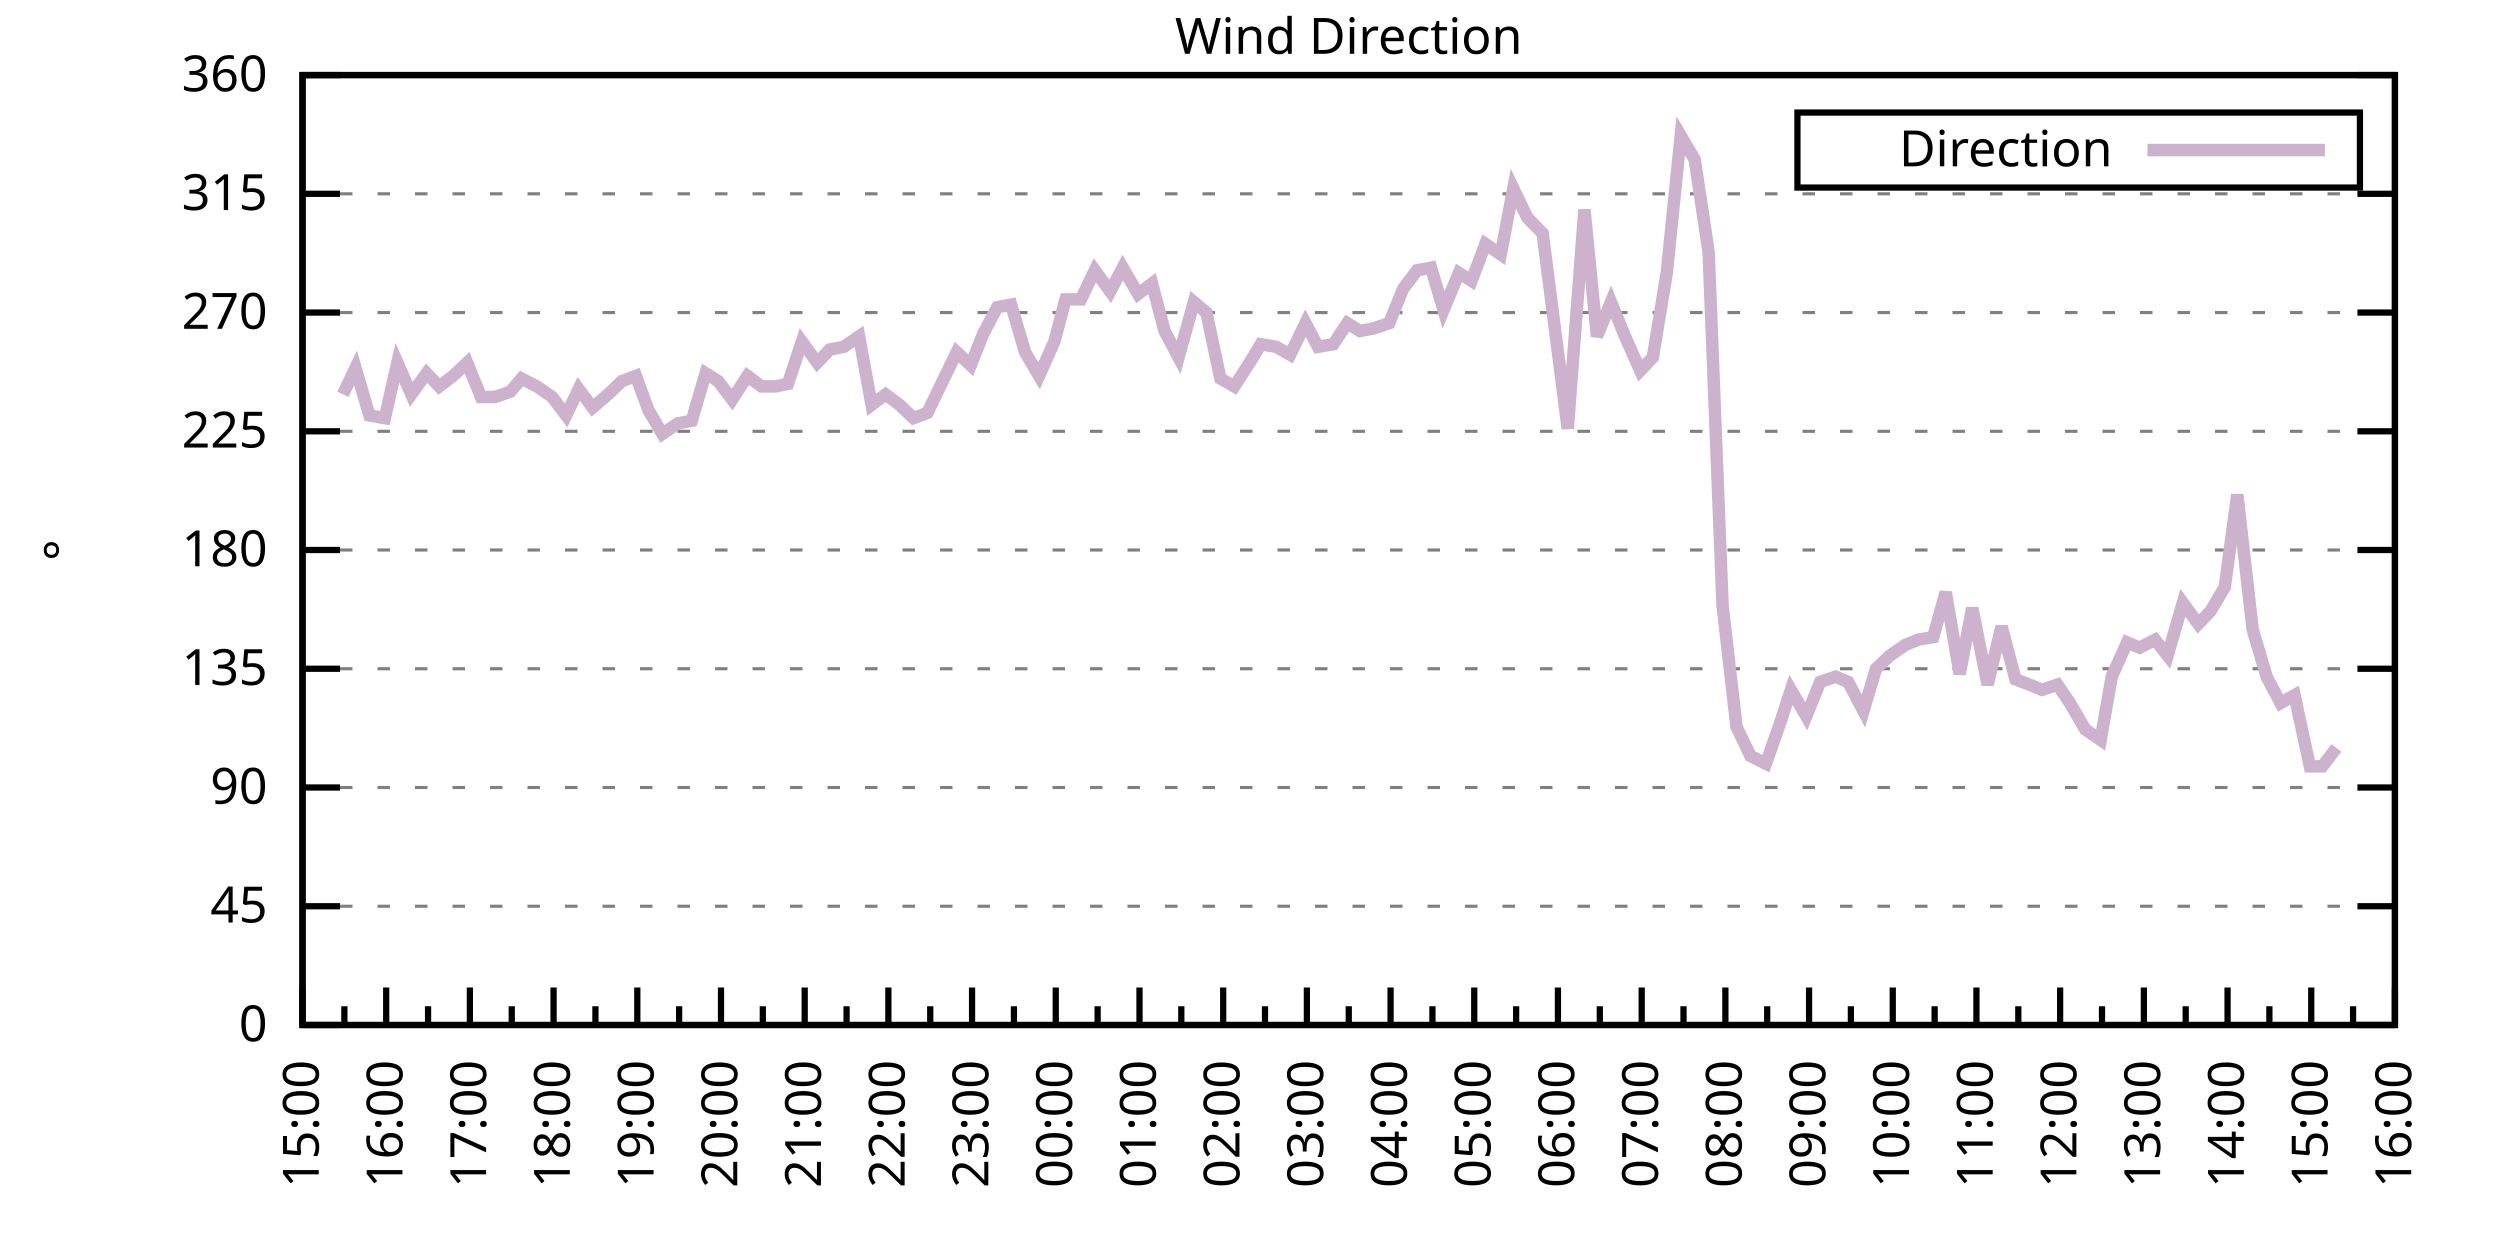
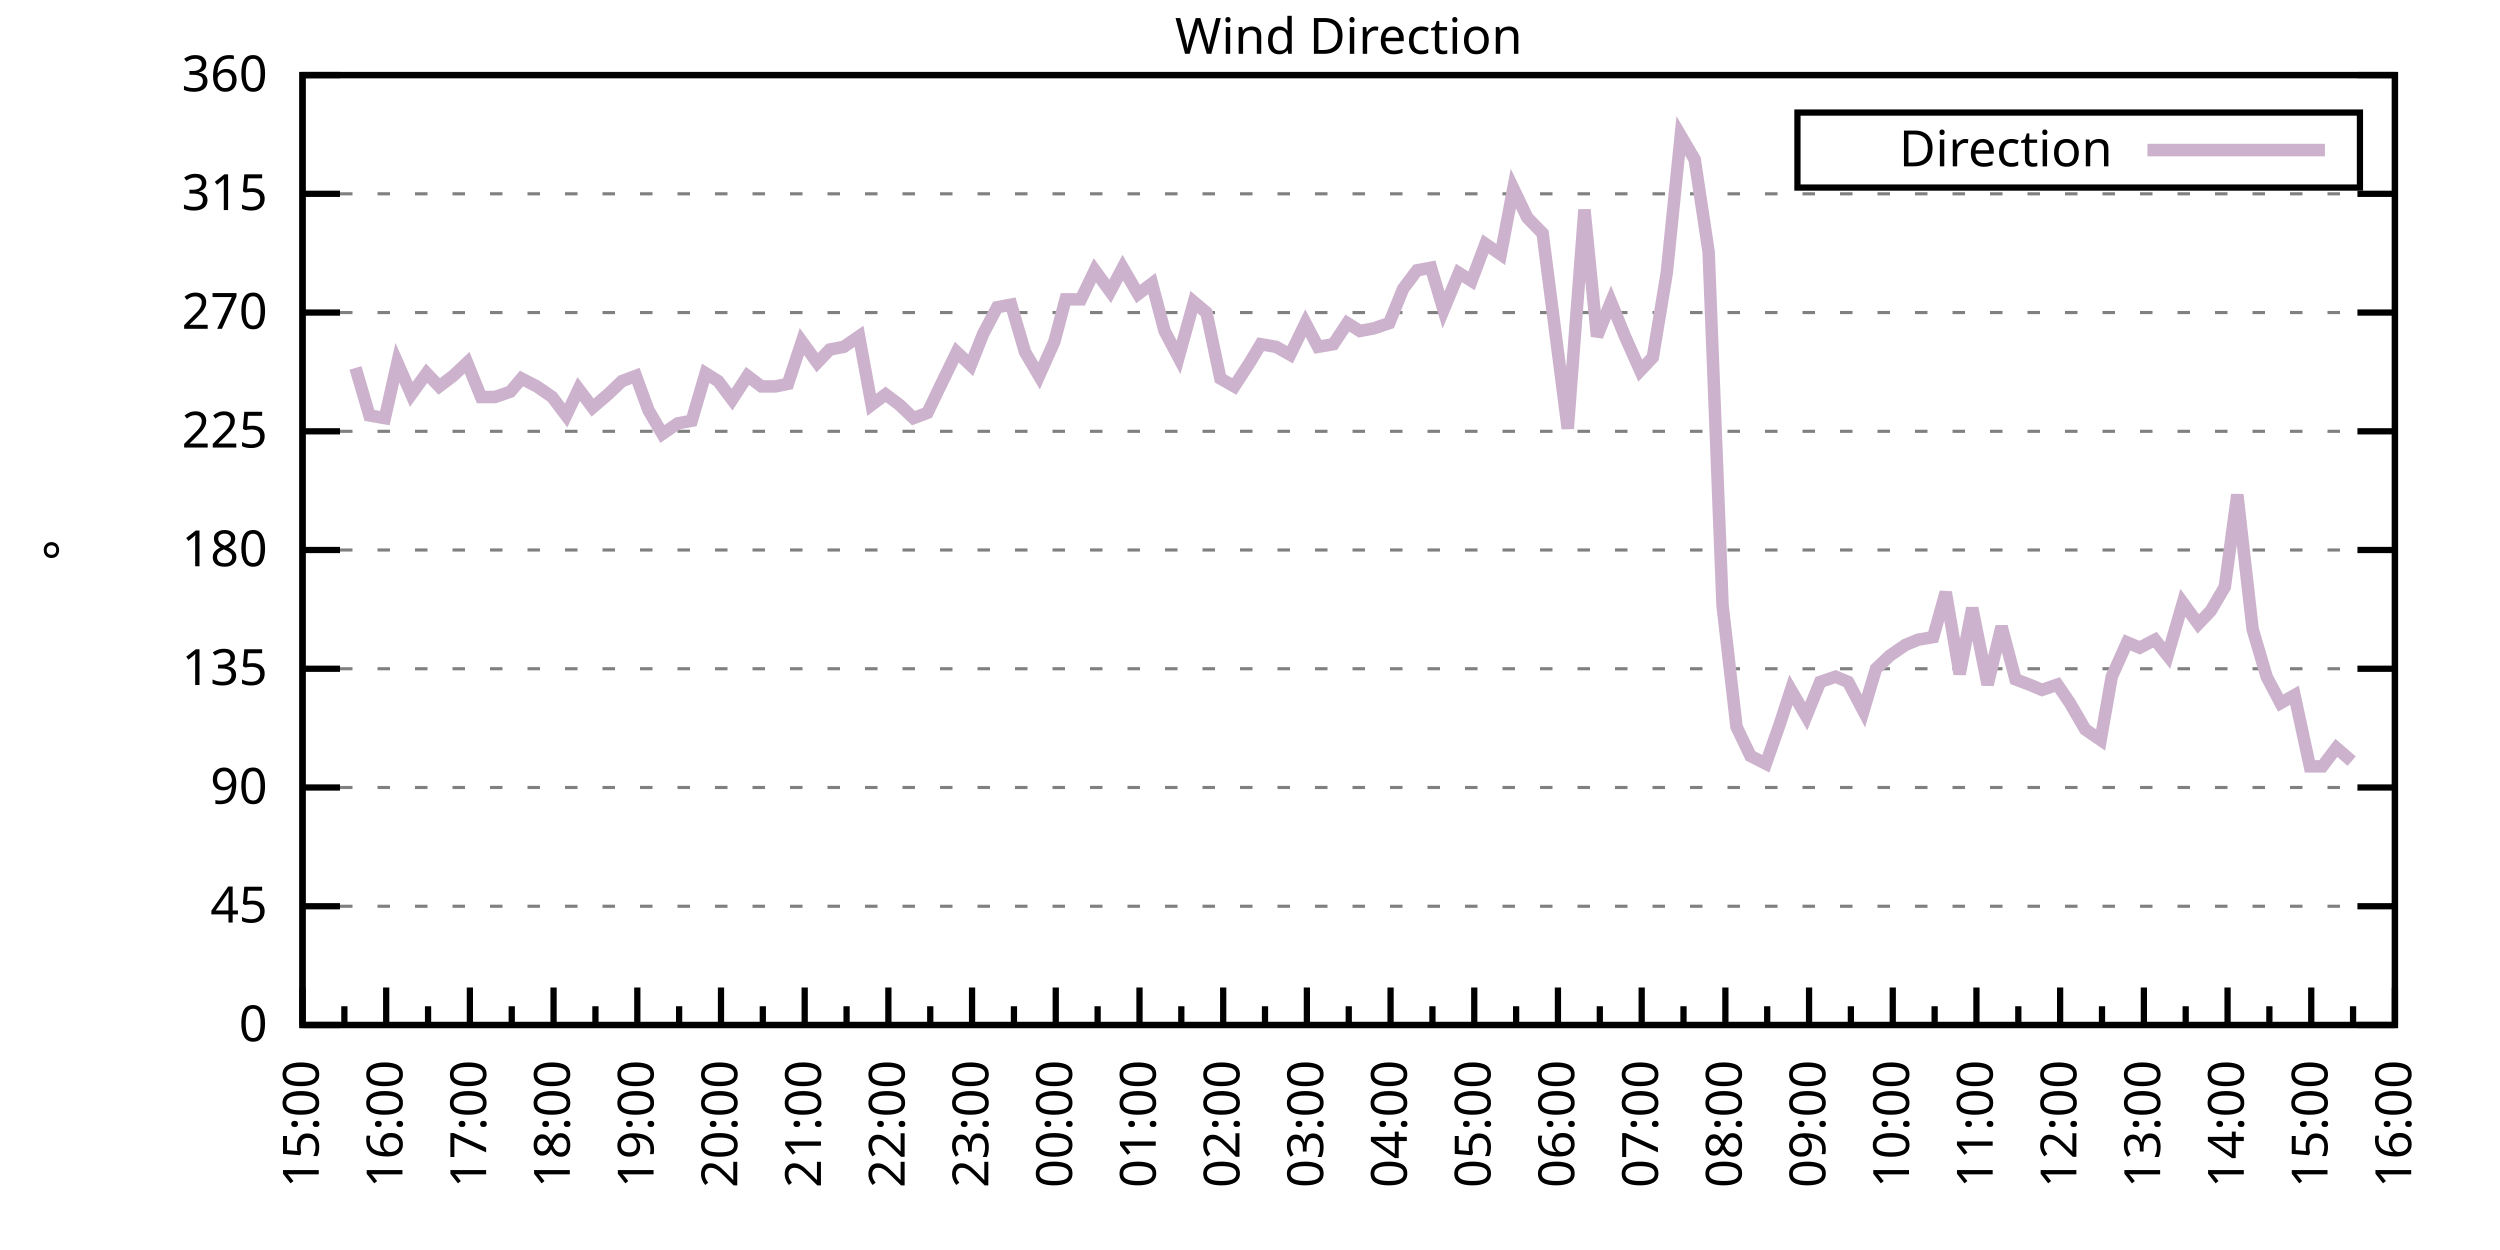
<svg xmlns="http://www.w3.org/2000/svg" xmlns:xlink="http://www.w3.org/1999/xlink" width="400" height="200" viewBox="0 0 400 200">
  <g id="gnuplot_canvas">
    <rect x="0" y="0" width="400" height="200" fill="none" />
    <defs>
      <circle id="gpDot" r="0.5" stroke-width="0.5" stroke="currentColor" />
      <path id="gpPt0" stroke-width="0.333" stroke="currentColor" d="M-1,0 h2 M0,-1 v2" />
      <path id="gpPt1" stroke-width="0.333" stroke="currentColor" d="M-1,-1 L1,1 M1,-1 L-1,1" />
      <path id="gpPt2" stroke-width="0.333" stroke="currentColor" d="M-1,0 L1,0 M0,-1 L0,1 M-1,-1 L1,1 M-1,1 L1,-1" />
      <rect id="gpPt3" stroke-width="0.333" stroke="currentColor" x="-1" y="-1" width="2" height="2" />
      <rect id="gpPt4" stroke-width="0.333" stroke="currentColor" fill="currentColor" x="-1" y="-1" width="2" height="2" />
      <circle id="gpPt5" stroke-width="0.333" stroke="currentColor" cx="0" cy="0" r="1" />
      <use xlink:href="#gpPt5" id="gpPt6" fill="currentColor" stroke="none" />
      <path id="gpPt7" stroke-width="0.333" stroke="currentColor" d="M0,-1.33 L-1.33,0.67 L1.33,0.67 z" />
      <use xlink:href="#gpPt7" id="gpPt8" fill="currentColor" stroke="none" />
      <use xlink:href="#gpPt7" id="gpPt9" stroke="currentColor" transform="rotate(180)" />
      <use xlink:href="#gpPt9" id="gpPt10" fill="currentColor" stroke="none" />
      <use xlink:href="#gpPt3" id="gpPt11" stroke="currentColor" transform="rotate(45)" />
      <use xlink:href="#gpPt11" id="gpPt12" fill="currentColor" stroke="none" />
      <path id="gpPt13" stroke-width="0.333" stroke="currentColor" d="M0,1.330 L1.265,0.411 L0.782,-1.067 L-0.782,-1.076 L-1.265,0.411 z" />
      <use xlink:href="#gpPt13" id="gpPt14" fill="currentColor" stroke="none" />
      <filter id="textbox" filterUnits="objectBoundingBox" x="0" y="0" height="1" width="1">
        <feFlood flood-color="white" flood-opacity="1" result="bgnd" />
        <feComposite in="SourceGraphic" in2="bgnd" operator="atop" />
      </filter>
      <filter id="greybox" filterUnits="objectBoundingBox" x="0" y="0" height="1" width="1">
        <feFlood flood-color="lightgrey" flood-opacity="1" result="grey" />
        <feComposite in="SourceGraphic" in2="grey" operator="atop" />
      </filter>
    </defs>
    <g fill="none" color="white" stroke="currentColor" stroke-width="1.00" stroke-linecap="butt" stroke-linejoin="miter">
</g>
    <g fill="none" color="black" stroke="currentColor" stroke-width="1.00" stroke-linecap="butt" stroke-linejoin="miter">
      <g stroke="none" shape-rendering="crispEdges">
        <polygon fill="rgb(255, 255, 255)" points="48.40,164.00 383.18,164.00 383.18,12.02 48.40,12.02 " />
      </g>
    </g>
    <g fill="none" color="black" stroke="currentColor" stroke-width="1.00" stroke-linecap="butt" stroke-linejoin="miter">
</g>
    <g fill="none" color="black" stroke="black" stroke-width="0.50" stroke-linecap="butt" stroke-linejoin="miter">
</g>
    <g fill="none" color="gray" stroke="currentColor" stroke-width="0.50" stroke-linecap="butt" stroke-linejoin="miter">
      <path stroke="gray" stroke-dasharray="2,4" class="gridline" d="M48.40,164.00 L383.19,164.00  " />
    </g>
    <g fill="none" color="gray" stroke="gray" stroke-width="1.00" stroke-linecap="butt" stroke-linejoin="miter">
</g>
    <g fill="none" color="black" stroke="currentColor" stroke-width="1.00" stroke-linecap="butt" stroke-linejoin="miter">
      <path stroke="black" d="M48.40,164.00 L54.40,164.00 M383.19,164.00 L377.19,164.00  " />
      <g transform="translate(42.80,166.60)" stroke="none" fill="black" font-family="Sans" font-size="8.00" text-anchor="end">
        <text>
          <tspan font-family="Sans"> 0</tspan>
        </text>
      </g>
    </g>
    <g fill="none" color="black" stroke="currentColor" stroke-width="1.00" stroke-linecap="butt" stroke-linejoin="miter">
</g>
    <g fill="none" color="black" stroke="black" stroke-width="0.50" stroke-linecap="butt" stroke-linejoin="miter">
</g>
    <g fill="none" color="gray" stroke="currentColor" stroke-width="0.50" stroke-linecap="butt" stroke-linejoin="miter">
      <path stroke="gray" stroke-dasharray="2,4" class="gridline" d="M48.40,145.00 L383.19,145.00  " />
    </g>
    <g fill="none" color="gray" stroke="gray" stroke-width="1.00" stroke-linecap="butt" stroke-linejoin="miter">
</g>
    <g fill="none" color="black" stroke="currentColor" stroke-width="1.00" stroke-linecap="butt" stroke-linejoin="miter">
      <path stroke="black" d="M48.40,145.00 L54.40,145.00 M383.19,145.00 L377.19,145.00  " />
      <g transform="translate(42.80,147.60)" stroke="none" fill="black" font-family="Sans" font-size="8.00" text-anchor="end">
        <text>
          <tspan font-family="Sans"> 45</tspan>
        </text>
      </g>
    </g>
    <g fill="none" color="black" stroke="currentColor" stroke-width="1.00" stroke-linecap="butt" stroke-linejoin="miter">
</g>
    <g fill="none" color="black" stroke="black" stroke-width="0.50" stroke-linecap="butt" stroke-linejoin="miter">
</g>
    <g fill="none" color="gray" stroke="currentColor" stroke-width="0.50" stroke-linecap="butt" stroke-linejoin="miter">
      <path stroke="gray" stroke-dasharray="2,4" class="gridline" d="M48.40,126.00 L383.19,126.00  " />
    </g>
    <g fill="none" color="gray" stroke="gray" stroke-width="1.00" stroke-linecap="butt" stroke-linejoin="miter">
</g>
    <g fill="none" color="black" stroke="currentColor" stroke-width="1.00" stroke-linecap="butt" stroke-linejoin="miter">
      <path stroke="black" d="M48.40,126.00 L54.40,126.00 M383.19,126.00 L377.19,126.00  " />
      <g transform="translate(42.80,128.60)" stroke="none" fill="black" font-family="Sans" font-size="8.00" text-anchor="end">
        <text>
          <tspan font-family="Sans"> 90</tspan>
        </text>
      </g>
    </g>
    <g fill="none" color="black" stroke="currentColor" stroke-width="1.00" stroke-linecap="butt" stroke-linejoin="miter">
</g>
    <g fill="none" color="black" stroke="black" stroke-width="0.50" stroke-linecap="butt" stroke-linejoin="miter">
</g>
    <g fill="none" color="gray" stroke="currentColor" stroke-width="0.50" stroke-linecap="butt" stroke-linejoin="miter">
      <path stroke="gray" stroke-dasharray="2,4" class="gridline" d="M48.40,107.00 L383.19,107.00  " />
    </g>
    <g fill="none" color="gray" stroke="gray" stroke-width="1.00" stroke-linecap="butt" stroke-linejoin="miter">
</g>
    <g fill="none" color="black" stroke="currentColor" stroke-width="1.00" stroke-linecap="butt" stroke-linejoin="miter">
      <path stroke="black" d="M48.40,107.00 L54.40,107.00 M383.19,107.00 L377.19,107.00  " />
      <g transform="translate(42.80,109.60)" stroke="none" fill="black" font-family="Sans" font-size="8.00" text-anchor="end">
        <text>
          <tspan font-family="Sans"> 135</tspan>
        </text>
      </g>
    </g>
    <g fill="none" color="black" stroke="currentColor" stroke-width="1.00" stroke-linecap="butt" stroke-linejoin="miter">
</g>
    <g fill="none" color="black" stroke="black" stroke-width="0.50" stroke-linecap="butt" stroke-linejoin="miter">
</g>
    <g fill="none" color="gray" stroke="currentColor" stroke-width="0.50" stroke-linecap="butt" stroke-linejoin="miter">
      <path stroke="gray" stroke-dasharray="2,4" class="gridline" d="M48.40,88.00 L383.19,88.00  " />
    </g>
    <g fill="none" color="gray" stroke="gray" stroke-width="1.00" stroke-linecap="butt" stroke-linejoin="miter">
</g>
    <g fill="none" color="black" stroke="currentColor" stroke-width="1.00" stroke-linecap="butt" stroke-linejoin="miter">
      <path stroke="black" d="M48.40,88.00 L54.40,88.00 M383.19,88.00 L377.19,88.00  " />
      <g transform="translate(42.80,90.60)" stroke="none" fill="black" font-family="Sans" font-size="8.00" text-anchor="end">
        <text>
          <tspan font-family="Sans"> 180</tspan>
        </text>
      </g>
    </g>
    <g fill="none" color="black" stroke="currentColor" stroke-width="1.00" stroke-linecap="butt" stroke-linejoin="miter">
</g>
    <g fill="none" color="black" stroke="black" stroke-width="0.50" stroke-linecap="butt" stroke-linejoin="miter">
</g>
    <g fill="none" color="gray" stroke="currentColor" stroke-width="0.50" stroke-linecap="butt" stroke-linejoin="miter">
      <path stroke="gray" stroke-dasharray="2,4" class="gridline" d="M48.40,69.01 L383.19,69.01  " />
    </g>
    <g fill="none" color="gray" stroke="gray" stroke-width="1.00" stroke-linecap="butt" stroke-linejoin="miter">
</g>
    <g fill="none" color="black" stroke="currentColor" stroke-width="1.00" stroke-linecap="butt" stroke-linejoin="miter">
      <path stroke="black" d="M48.40,69.01 L54.40,69.01 M383.19,69.01 L377.19,69.01  " />
      <g transform="translate(42.80,71.61)" stroke="none" fill="black" font-family="Sans" font-size="8.00" text-anchor="end">
        <text>
          <tspan font-family="Sans"> 225</tspan>
        </text>
      </g>
    </g>
    <g fill="none" color="black" stroke="currentColor" stroke-width="1.00" stroke-linecap="butt" stroke-linejoin="miter">
</g>
    <g fill="none" color="black" stroke="black" stroke-width="0.50" stroke-linecap="butt" stroke-linejoin="miter">
</g>
    <g fill="none" color="gray" stroke="currentColor" stroke-width="0.50" stroke-linecap="butt" stroke-linejoin="miter">
      <path stroke="gray" stroke-dasharray="2,4" class="gridline" d="M48.40,50.01 L383.19,50.01  " />
    </g>
    <g fill="none" color="gray" stroke="gray" stroke-width="1.00" stroke-linecap="butt" stroke-linejoin="miter">
</g>
    <g fill="none" color="black" stroke="currentColor" stroke-width="1.00" stroke-linecap="butt" stroke-linejoin="miter">
      <path stroke="black" d="M48.40,50.01 L54.40,50.01 M383.19,50.01 L377.19,50.01  " />
      <g transform="translate(42.80,52.61)" stroke="none" fill="black" font-family="Sans" font-size="8.00" text-anchor="end">
        <text>
          <tspan font-family="Sans"> 270</tspan>
        </text>
      </g>
    </g>
    <g fill="none" color="black" stroke="currentColor" stroke-width="1.00" stroke-linecap="butt" stroke-linejoin="miter">
</g>
    <g fill="none" color="black" stroke="black" stroke-width="0.50" stroke-linecap="butt" stroke-linejoin="miter">
</g>
    <g fill="none" color="gray" stroke="currentColor" stroke-width="0.50" stroke-linecap="butt" stroke-linejoin="miter">
      <path stroke="gray" stroke-dasharray="2,4" class="gridline" d="M48.40,31.01 L383.19,31.01  " />
    </g>
    <g fill="none" color="gray" stroke="gray" stroke-width="1.00" stroke-linecap="butt" stroke-linejoin="miter">
</g>
    <g fill="none" color="black" stroke="currentColor" stroke-width="1.00" stroke-linecap="butt" stroke-linejoin="miter">
      <path stroke="black" d="M48.40,31.01 L54.40,31.01 M383.19,31.01 L377.19,31.01  " />
      <g transform="translate(42.80,33.61)" stroke="none" fill="black" font-family="Sans" font-size="8.00" text-anchor="end">
        <text>
          <tspan font-family="Sans"> 315</tspan>
        </text>
      </g>
    </g>
    <g fill="none" color="black" stroke="currentColor" stroke-width="1.00" stroke-linecap="butt" stroke-linejoin="miter">
</g>
    <g fill="none" color="black" stroke="black" stroke-width="0.50" stroke-linecap="butt" stroke-linejoin="miter">
</g>
    <g fill="none" color="gray" stroke="currentColor" stroke-width="0.50" stroke-linecap="butt" stroke-linejoin="miter">
      <path stroke="gray" stroke-dasharray="2,4" class="gridline" d="M48.40,12.01 L383.19,12.01  " />
    </g>
    <g fill="none" color="gray" stroke="gray" stroke-width="1.00" stroke-linecap="butt" stroke-linejoin="miter">
</g>
    <g fill="none" color="black" stroke="currentColor" stroke-width="1.00" stroke-linecap="butt" stroke-linejoin="miter">
      <path stroke="black" d="M48.40,12.01 L54.40,12.01 M383.19,12.01 L377.19,12.01  " />
      <g transform="translate(42.80,14.61)" stroke="none" fill="black" font-family="Sans" font-size="8.00" text-anchor="end">
        <text>
          <tspan font-family="Sans"> 360</tspan>
        </text>
      </g>
    </g>
    <g fill="none" color="black" stroke="currentColor" stroke-width="1.00" stroke-linecap="butt" stroke-linejoin="miter">
      <path stroke="black" d="M48.40,164.00 L48.40,158.00  " />
      <g transform="translate(51.00,169.60) rotate(270)" stroke="none" fill="black" font-family="Sans" font-size="8.00" text-anchor="end">
        <text>
          <tspan font-family="Sans">15:00</tspan>
        </text>
      </g>
    </g>
    <g fill="none" color="black" stroke="currentColor" stroke-width="1.00" stroke-linecap="butt" stroke-linejoin="miter">
      <path stroke="black" d="M55.10,164.00 L55.10,161.00 M61.79,164.00 L61.79,158.00  " />
      <g transform="translate(64.39,169.60) rotate(270)" stroke="none" fill="black" font-family="Sans" font-size="8.00" text-anchor="end">
        <text>
          <tspan font-family="Sans">16:00</tspan>
        </text>
      </g>
    </g>
    <g fill="none" color="black" stroke="currentColor" stroke-width="1.00" stroke-linecap="butt" stroke-linejoin="miter">
      <path stroke="black" d="M68.49,164.00 L68.49,161.00 M75.18,164.00 L75.18,158.00  " />
      <g transform="translate(77.78,169.60) rotate(270)" stroke="none" fill="black" font-family="Sans" font-size="8.00" text-anchor="end">
        <text>
          <tspan font-family="Sans">17:00</tspan>
        </text>
      </g>
    </g>
    <g fill="none" color="black" stroke="currentColor" stroke-width="1.00" stroke-linecap="butt" stroke-linejoin="miter">
      <path stroke="black" d="M81.88,164.00 L81.88,161.00 M88.57,164.00 L88.57,158.00  " />
      <g transform="translate(91.17,169.60) rotate(270)" stroke="none" fill="black" font-family="Sans" font-size="8.00" text-anchor="end">
        <text>
          <tspan font-family="Sans">18:00</tspan>
        </text>
      </g>
    </g>
    <g fill="none" color="black" stroke="currentColor" stroke-width="1.00" stroke-linecap="butt" stroke-linejoin="miter">
      <path stroke="black" d="M95.27,164.00 L95.27,161.00 M101.97,164.00 L101.97,158.00  " />
      <g transform="translate(104.57,169.60) rotate(270)" stroke="none" fill="black" font-family="Sans" font-size="8.00" text-anchor="end">
        <text>
          <tspan font-family="Sans">19:00</tspan>
        </text>
      </g>
    </g>
    <g fill="none" color="black" stroke="currentColor" stroke-width="1.00" stroke-linecap="butt" stroke-linejoin="miter">
      <path stroke="black" d="M108.66,164.00 L108.66,161.00 M115.36,164.00 L115.36,158.00  " />
      <g transform="translate(117.96,169.60) rotate(270)" stroke="none" fill="black" font-family="Sans" font-size="8.00" text-anchor="end">
        <text>
          <tspan font-family="Sans">20:00</tspan>
        </text>
      </g>
    </g>
    <g fill="none" color="black" stroke="currentColor" stroke-width="1.00" stroke-linecap="butt" stroke-linejoin="miter">
      <path stroke="black" d="M122.05,164.00 L122.05,161.00 M128.75,164.00 L128.75,158.00  " />
      <g transform="translate(131.35,169.60) rotate(270)" stroke="none" fill="black" font-family="Sans" font-size="8.00" text-anchor="end">
        <text>
          <tspan font-family="Sans">21:00</tspan>
        </text>
      </g>
    </g>
    <g fill="none" color="black" stroke="currentColor" stroke-width="1.00" stroke-linecap="butt" stroke-linejoin="miter">
      <path stroke="black" d="M135.45,164.00 L135.45,161.00 M142.14,164.00 L142.14,158.00  " />
      <g transform="translate(144.74,169.60) rotate(270)" stroke="none" fill="black" font-family="Sans" font-size="8.00" text-anchor="end">
        <text>
          <tspan font-family="Sans">22:00</tspan>
        </text>
      </g>
    </g>
    <g fill="none" color="black" stroke="currentColor" stroke-width="1.00" stroke-linecap="butt" stroke-linejoin="miter">
      <path stroke="black" d="M148.84,164.00 L148.84,161.00 M155.53,164.00 L155.53,158.00  " />
      <g transform="translate(158.13,169.60) rotate(270)" stroke="none" fill="black" font-family="Sans" font-size="8.00" text-anchor="end">
        <text>
          <tspan font-family="Sans">23:00</tspan>
        </text>
      </g>
    </g>
    <g fill="none" color="black" stroke="currentColor" stroke-width="1.00" stroke-linecap="butt" stroke-linejoin="miter">
      <path stroke="black" d="M162.23,164.00 L162.23,161.00 M168.92,164.00 L168.92,158.00  " />
      <g transform="translate(171.52,169.60) rotate(270)" stroke="none" fill="black" font-family="Sans" font-size="8.00" text-anchor="end">
        <text>
          <tspan font-family="Sans">00:00</tspan>
        </text>
      </g>
    </g>
    <g fill="none" color="black" stroke="currentColor" stroke-width="1.00" stroke-linecap="butt" stroke-linejoin="miter">
      <path stroke="black" d="M175.62,164.00 L175.62,161.00 M182.32,164.00 L182.32,158.00  " />
      <g transform="translate(184.92,169.60) rotate(270)" stroke="none" fill="black" font-family="Sans" font-size="8.00" text-anchor="end">
        <text>
          <tspan font-family="Sans">01:00</tspan>
        </text>
      </g>
    </g>
    <g fill="none" color="black" stroke="currentColor" stroke-width="1.00" stroke-linecap="butt" stroke-linejoin="miter">
      <path stroke="black" d="M189.01,164.00 L189.01,161.00 M195.71,164.00 L195.71,158.00  " />
      <g transform="translate(198.31,169.60) rotate(270)" stroke="none" fill="black" font-family="Sans" font-size="8.00" text-anchor="end">
        <text>
          <tspan font-family="Sans">02:00</tspan>
        </text>
      </g>
    </g>
    <g fill="none" color="black" stroke="currentColor" stroke-width="1.00" stroke-linecap="butt" stroke-linejoin="miter">
      <path stroke="black" d="M202.40,164.00 L202.40,161.00 M209.10,164.00 L209.10,158.00  " />
      <g transform="translate(211.70,169.60) rotate(270)" stroke="none" fill="black" font-family="Sans" font-size="8.00" text-anchor="end">
        <text>
          <tspan font-family="Sans">03:00</tspan>
        </text>
      </g>
    </g>
    <g fill="none" color="black" stroke="currentColor" stroke-width="1.00" stroke-linecap="butt" stroke-linejoin="miter">
      <path stroke="black" d="M215.80,164.00 L215.80,161.00 M222.49,164.00 L222.49,158.00  " />
      <g transform="translate(225.09,169.60) rotate(270)" stroke="none" fill="black" font-family="Sans" font-size="8.00" text-anchor="end">
        <text>
          <tspan font-family="Sans">04:00</tspan>
        </text>
      </g>
    </g>
    <g fill="none" color="black" stroke="currentColor" stroke-width="1.00" stroke-linecap="butt" stroke-linejoin="miter">
      <path stroke="black" d="M229.19,164.00 L229.19,161.00 M235.88,164.00 L235.88,158.00  " />
      <g transform="translate(238.48,169.60) rotate(270)" stroke="none" fill="black" font-family="Sans" font-size="8.00" text-anchor="end">
        <text>
          <tspan font-family="Sans">05:00</tspan>
        </text>
      </g>
    </g>
    <g fill="none" color="black" stroke="currentColor" stroke-width="1.00" stroke-linecap="butt" stroke-linejoin="miter">
      <path stroke="black" d="M242.58,164.00 L242.58,161.00 M249.27,164.00 L249.27,158.00  " />
      <g transform="translate(251.87,169.60) rotate(270)" stroke="none" fill="black" font-family="Sans" font-size="8.00" text-anchor="end">
        <text>
          <tspan font-family="Sans">06:00</tspan>
        </text>
      </g>
    </g>
    <g fill="none" color="black" stroke="currentColor" stroke-width="1.00" stroke-linecap="butt" stroke-linejoin="miter">
      <path stroke="black" d="M255.97,164.00 L255.97,161.00 M262.67,164.00 L262.67,158.00  " />
      <g transform="translate(265.27,169.60) rotate(270)" stroke="none" fill="black" font-family="Sans" font-size="8.00" text-anchor="end">
        <text>
          <tspan font-family="Sans">07:00</tspan>
        </text>
      </g>
    </g>
    <g fill="none" color="black" stroke="currentColor" stroke-width="1.00" stroke-linecap="butt" stroke-linejoin="miter">
      <path stroke="black" d="M269.36,164.00 L269.36,161.00 M276.06,164.00 L276.06,158.00  " />
      <g transform="translate(278.66,169.60) rotate(270)" stroke="none" fill="black" font-family="Sans" font-size="8.00" text-anchor="end">
        <text>
          <tspan font-family="Sans">08:00</tspan>
        </text>
      </g>
    </g>
    <g fill="none" color="black" stroke="currentColor" stroke-width="1.00" stroke-linecap="butt" stroke-linejoin="miter">
      <path stroke="black" d="M282.75,164.00 L282.75,161.00 M289.45,164.00 L289.45,158.00  " />
      <g transform="translate(292.05,169.60) rotate(270)" stroke="none" fill="black" font-family="Sans" font-size="8.00" text-anchor="end">
        <text>
          <tspan font-family="Sans">09:00</tspan>
        </text>
      </g>
    </g>
    <g fill="none" color="black" stroke="currentColor" stroke-width="1.00" stroke-linecap="butt" stroke-linejoin="miter">
      <path stroke="black" d="M296.14,164.00 L296.14,161.00 M302.84,164.00 L302.84,158.00  " />
      <g transform="translate(305.44,169.60) rotate(270)" stroke="none" fill="black" font-family="Sans" font-size="8.00" text-anchor="end">
        <text>
          <tspan font-family="Sans">10:00</tspan>
        </text>
      </g>
    </g>
    <g fill="none" color="black" stroke="currentColor" stroke-width="1.00" stroke-linecap="butt" stroke-linejoin="miter">
      <path stroke="black" d="M309.54,164.00 L309.54,161.00 M316.23,164.00 L316.23,158.00  " />
      <g transform="translate(318.83,169.60) rotate(270)" stroke="none" fill="black" font-family="Sans" font-size="8.00" text-anchor="end">
        <text>
          <tspan font-family="Sans">11:00</tspan>
        </text>
      </g>
    </g>
    <g fill="none" color="black" stroke="currentColor" stroke-width="1.00" stroke-linecap="butt" stroke-linejoin="miter">
      <path stroke="black" d="M322.93,164.00 L322.93,161.00 M329.62,164.00 L329.62,158.00  " />
      <g transform="translate(332.22,169.60) rotate(270)" stroke="none" fill="black" font-family="Sans" font-size="8.00" text-anchor="end">
        <text>
          <tspan font-family="Sans">12:00</tspan>
        </text>
      </g>
    </g>
    <g fill="none" color="black" stroke="currentColor" stroke-width="1.00" stroke-linecap="butt" stroke-linejoin="miter">
      <path stroke="black" d="M336.32,164.00 L336.32,161.00 M343.02,164.00 L343.02,158.00  " />
      <g transform="translate(345.62,169.60) rotate(270)" stroke="none" fill="black" font-family="Sans" font-size="8.00" text-anchor="end">
        <text>
          <tspan font-family="Sans">13:00</tspan>
        </text>
      </g>
    </g>
    <g fill="none" color="black" stroke="currentColor" stroke-width="1.00" stroke-linecap="butt" stroke-linejoin="miter">
      <path stroke="black" d="M349.71,164.00 L349.71,161.00 M356.41,164.00 L356.41,158.00  " />
      <g transform="translate(359.01,169.60) rotate(270)" stroke="none" fill="black" font-family="Sans" font-size="8.00" text-anchor="end">
        <text>
          <tspan font-family="Sans">14:00</tspan>
        </text>
      </g>
    </g>
    <g fill="none" color="black" stroke="currentColor" stroke-width="1.00" stroke-linecap="butt" stroke-linejoin="miter">
      <path stroke="black" d="M363.10,164.00 L363.10,161.00 M369.80,164.00 L369.80,158.00  " />
      <g transform="translate(372.40,169.60) rotate(270)" stroke="none" fill="black" font-family="Sans" font-size="8.00" text-anchor="end">
        <text>
          <tspan font-family="Sans">15:00</tspan>
        </text>
      </g>
    </g>
    <g fill="none" color="black" stroke="currentColor" stroke-width="1.00" stroke-linecap="butt" stroke-linejoin="miter">
      <path stroke="black" d="M376.49,164.00 L376.49,161.00 M383.19,164.00 L383.19,158.00  " />
      <g transform="translate(385.79,169.60) rotate(270)" stroke="none" fill="black" font-family="Sans" font-size="8.00" text-anchor="end">
        <text>
          <tspan font-family="Sans">16:00</tspan>
        </text>
      </g>
    </g>
    <g fill="none" color="black" stroke="currentColor" stroke-width="1.00" stroke-linecap="butt" stroke-linejoin="miter">
</g>
    <g fill="none" color="black" stroke="currentColor" stroke-width="1.00" stroke-linecap="butt" stroke-linejoin="miter">
      <path stroke="black" d="M48.40,12.01 L48.40,164.00 L383.19,164.00 L383.19,12.01 L48.40,12.01 Z  " />
    </g>
    <g fill="none" color="black" stroke="currentColor" stroke-width="1.00" stroke-linecap="butt" stroke-linejoin="miter">
      <g transform="translate(12.80,88.01) rotate(270)" stroke="none" fill="black" font-family="Sans" font-size="8.00" text-anchor="middle">
        <text>
          <tspan font-family="Sans">°</tspan>
        </text>
      </g>
    </g>
    <g fill="none" color="black" stroke="currentColor" stroke-width="1.00" stroke-linecap="butt" stroke-linejoin="miter">
</g>
    <g fill="none" color="black" stroke="currentColor" stroke-width="1.00" stroke-linecap="butt" stroke-linejoin="miter">
      <path stroke="black" d="M287.59,30.01 L287.59,18.01 L377.59,18.01 L377.59,30.01 L287.59,30.01 Z  " />
    </g>
    <g id="Wind_direction_plot_1">
      <g fill="none" color="white" stroke="black" stroke-width="2.00" stroke-linecap="butt" stroke-linejoin="miter">
</g>
      <g fill="none" color="black" stroke="currentColor" stroke-width="2.00" stroke-linecap="butt" stroke-linejoin="miter">
        <g transform="translate(337.99,26.61)" stroke="none" fill="black" font-family="Sans" font-size="8.00" text-anchor="end">
          <text>
            <tspan font-family="Sans">Direction</tspan>
          </text>
        </g>
      </g>
      <g fill="none" color="black" stroke="currentColor" stroke-width="2.00" stroke-linecap="butt" stroke-linejoin="miter">
-         <path stroke="rgb(204, 178, 204)" d="M343.59,24.01 L371.99,24.01 M54.87,63.10 L56.88,58.87 L59.11,66.47 L61.57,66.90 L63.58,58.03 L65.81,63.10   L68.26,59.72 L70.27,61.83 L72.50,60.14 L74.74,58.03 L76.97,63.52 L79.20,63.52 L81.66,62.67 L83.44,60.56   L85.90,61.83 L88.35,63.52 L90.58,66.47 L92.59,62.25 L94.82,65.21 L97.28,63.10 L99.51,60.98 L101.74,60.14   L103.75,65.63 L105.98,69.43 L108.44,67.74 L110.67,67.32 L112.90,59.72 L114.91,60.98 L117.14,63.94 L119.60,60.14   L121.83,61.83 L124.06,61.83 L126.07,61.41 L128.30,54.65 L130.76,58.03 L132.77,55.92 L135.00,55.50 L137.45,53.81   L139.46,64.78 L141.69,63.10 L143.93,64.78 L146.16,66.90 L148.39,66.05 L150.62,61.41 L153.08,56.34 L155.31,58.45   L157.32,53.39 L159.55,49.16 L161.78,48.74 L164.01,56.34 L166.25,60.14 L168.70,54.65 L170.49,47.90 L172.94,47.90   L175.17,43.25 L177.63,46.63 L179.64,42.83 L182.09,47.05 L184.32,45.36 L186.33,52.96 L188.57,57.18 L191.02,48.32   L193.03,50.01 L195.26,60.56 L197.49,61.83 L199.95,58.03 L201.73,55.07 L204.19,55.50 L206.42,56.76 L208.88,51.70   L210.88,55.50 L213.34,55.07 L215.57,51.70 L217.58,52.96 L219.81,52.54 L222.27,51.70 L224.50,46.21 L226.73,43.25   L228.96,42.83 L230.97,49.59 L233.43,43.67 L235.44,44.94 L237.67,39.03 L240.12,40.72 L242.13,30.16 L244.36,34.81   L246.82,37.34 L250.84,68.58 L253.51,33.54 L255.52,53.81 L257.76,48.32 L259.99,53.81 L262.44,59.30 L264.45,57.18   L266.68,43.67 L268.92,21.72 L271.15,25.52 L273.38,40.30 L275.61,96.87 L277.84,116.29 L280.07,120.94 L282.53,122.20   L284.76,115.87 L286.55,110.38 L289.00,114.60 L291.23,109.11 L293.69,108.27 L295.70,109.11 L298.15,113.76 L300.16,107.00   L302.39,104.89 L304.85,103.20 L306.86,102.36 L309.31,101.94 L311.32,94.76 L313.55,107.85 L315.56,97.29 L318.02,109.54   L320.25,100.25 L322.48,108.69 L324.71,109.54 L326.72,110.38 L329.18,109.54 L331.19,112.49 L333.64,116.71 L336.10,118.40   L337.88,108.27 L340.34,102.78 L342.35,103.63 L344.80,102.36 L346.81,104.89 L349.26,96.45 L351.72,99.83 L353.73,97.72   L355.96,93.92 L357.97,79.14 L360.42,100.67 L362.66,108.27 L364.89,112.49 L367.12,111.23 L369.58,122.62 L371.58,122.62   L373.82,119.67  " />
+         <path stroke="rgb(204, 178, 204)" d="M343.59,24.01 L371.99,24.01 M56.88,58.87 L59.11,66.47 L61.57,66.90 L63.58,58.03 L65.81,63.10 L68.26,59.72   L70.27,61.83 L72.50,60.14 L74.74,58.03 L76.97,63.52 L79.20,63.52 L81.66,62.67 L83.44,60.56 L85.90,61.83   L88.35,63.52 L90.58,66.47 L92.59,62.25 L94.82,65.21 L97.28,63.10 L99.51,60.98 L101.74,60.14 L103.75,65.63   L105.98,69.43 L108.44,67.74 L110.67,67.32 L112.90,59.72 L114.91,60.98 L117.14,63.94 L119.60,60.14 L121.83,61.83   L124.06,61.83 L126.07,61.41 L128.30,54.65 L130.76,58.03 L132.77,55.92 L135.00,55.50 L137.45,53.81 L139.46,64.78   L141.69,63.10 L143.93,64.78 L146.16,66.90 L148.39,66.05 L150.62,61.41 L153.08,56.34 L155.31,58.45 L157.32,53.39   L159.55,49.16 L161.78,48.74 L164.01,56.34 L166.25,60.14 L168.70,54.65 L170.49,47.90 L172.94,47.90 L175.17,43.25   L177.63,46.63 L179.64,42.83 L182.09,47.05 L184.32,45.36 L186.33,52.96 L188.57,57.18 L191.02,48.32 L193.03,50.01   L195.26,60.56 L197.49,61.83 L199.95,58.03 L201.73,55.07 L204.19,55.50 L206.42,56.76 L208.88,51.70 L210.88,55.50   L213.34,55.07 L215.57,51.70 L217.58,52.96 L219.81,52.54 L222.27,51.70 L224.50,46.21 L226.73,43.25 L228.96,42.83   L230.97,49.59 L233.43,43.67 L235.44,44.94 L237.67,39.03 L240.12,40.72 L242.13,30.16 L244.36,34.81 L246.82,37.34   L250.84,68.58 L253.51,33.54 L255.52,53.81 L257.76,48.32 L259.99,53.81 L262.44,59.30 L264.45,57.18 L266.68,43.67   L268.92,21.72 L271.15,25.52 L273.38,40.30 L275.61,96.87 L277.84,116.29 L280.07,120.94 L282.53,122.20 L284.76,115.87   L286.55,110.38 L289.00,114.60 L291.23,109.11 L293.69,108.27 L295.70,109.11 L298.15,113.76 L300.16,107.00 L302.39,104.89   L304.85,103.20 L306.86,102.36 L309.31,101.94 L311.32,94.76 L313.55,107.85 L315.56,97.29 L318.02,109.54 L320.25,100.25   L322.48,108.69 L324.71,109.54 L326.72,110.38 L329.18,109.54 L331.19,112.49 L333.64,116.71 L336.10,118.40 L337.88,108.27   L340.34,102.78 L342.35,103.63 L344.80,102.36 L346.81,104.89 L349.26,96.45 L351.72,99.83 L353.73,97.72 L355.96,93.92   L357.97,79.14 L360.42,100.67 L362.66,108.27 L364.89,112.49 L367.12,111.23 L369.58,122.62 L371.58,122.62 L373.82,119.67   L376.27,121.78  " />
      </g>
    </g>
    <g fill="none" color="black" stroke="currentColor" stroke-width="2.00" stroke-linecap="butt" stroke-linejoin="miter">
</g>
    <g fill="none" color="black" stroke="black" stroke-width="1.00" stroke-linecap="butt" stroke-linejoin="miter">
</g>
    <g fill="none" color="black" stroke="currentColor" stroke-width="1.00" stroke-linecap="butt" stroke-linejoin="miter">
      <path stroke="black" d="M48.40,12.01 L48.40,164.00 L383.19,164.00 L383.19,12.01 L48.40,12.01 Z  " />
    </g>
    <g fill="none" color="black" stroke="currentColor" stroke-width="1.00" stroke-linecap="butt" stroke-linejoin="miter">
      <g transform="translate(215.79,8.61)" stroke="none" fill="black" font-family="Sans" font-size="8.00" text-anchor="middle">
        <text>
          <tspan font-family="Sans">Wind Direction</tspan>
        </text>
      </g>
    </g>
    <g fill="none" color="black" stroke="currentColor" stroke-width="1.00" stroke-linecap="butt" stroke-linejoin="miter">
</g>
  </g>
</svg>
